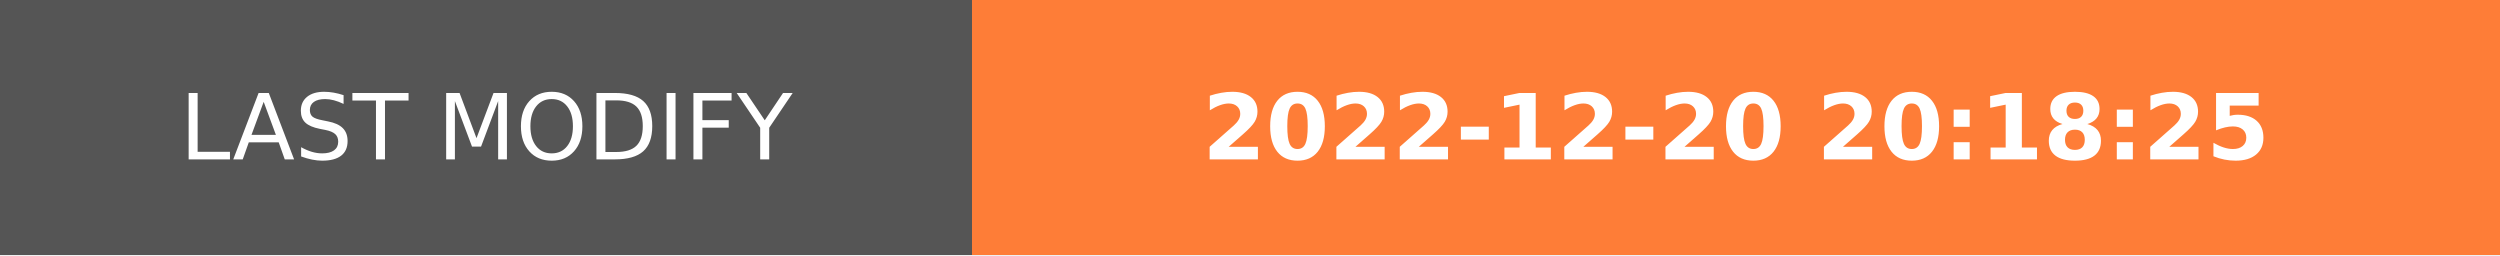
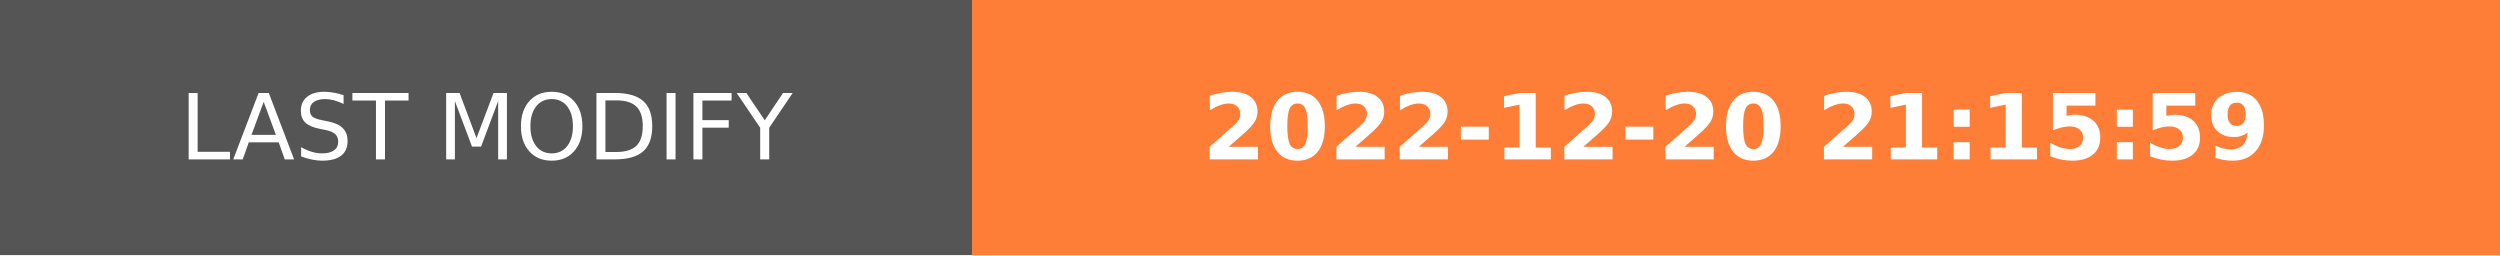
- <svg xmlns="http://www.w3.org/2000/svg" width="274.5" height="28" role="img" aria-label="LAST MODIFY: 2022-12-20 20:18:25">
+ <svg xmlns="http://www.w3.org/2000/svg" width="274.5" height="28" role="img" aria-label="LAST MODIFY: 2022-12-20 21:15:59">
  <g shape-rendering="crispEdges">
    <rect width="106.75" height="28" fill="#555" />
    <rect x="106.75" width="167.75" height="28" fill="#fe7d37" />
  </g>
  <g fill="#fff" text-anchor="middle" font-family="Verdana,Geneva,DejaVu Sans,sans-serif" text-rendering="geometricPrecision" font-size="100">
    <text transform="scale(.1)" x="533.75" y="175" textLength="827.5" fill="#fff">LAST MODIFY</text>
-     <text transform="scale(.1)" x="1906.25" y="175" textLength="1437.5" fill="#fff" font-weight="bold">2022-12-20 20:18:25</text>
+     <text transform="scale(.1)" x="1906.25" y="175" textLength="1437.5" fill="#fff" font-weight="bold">2022-12-20 21:15:59</text>
  </g>
</svg>
